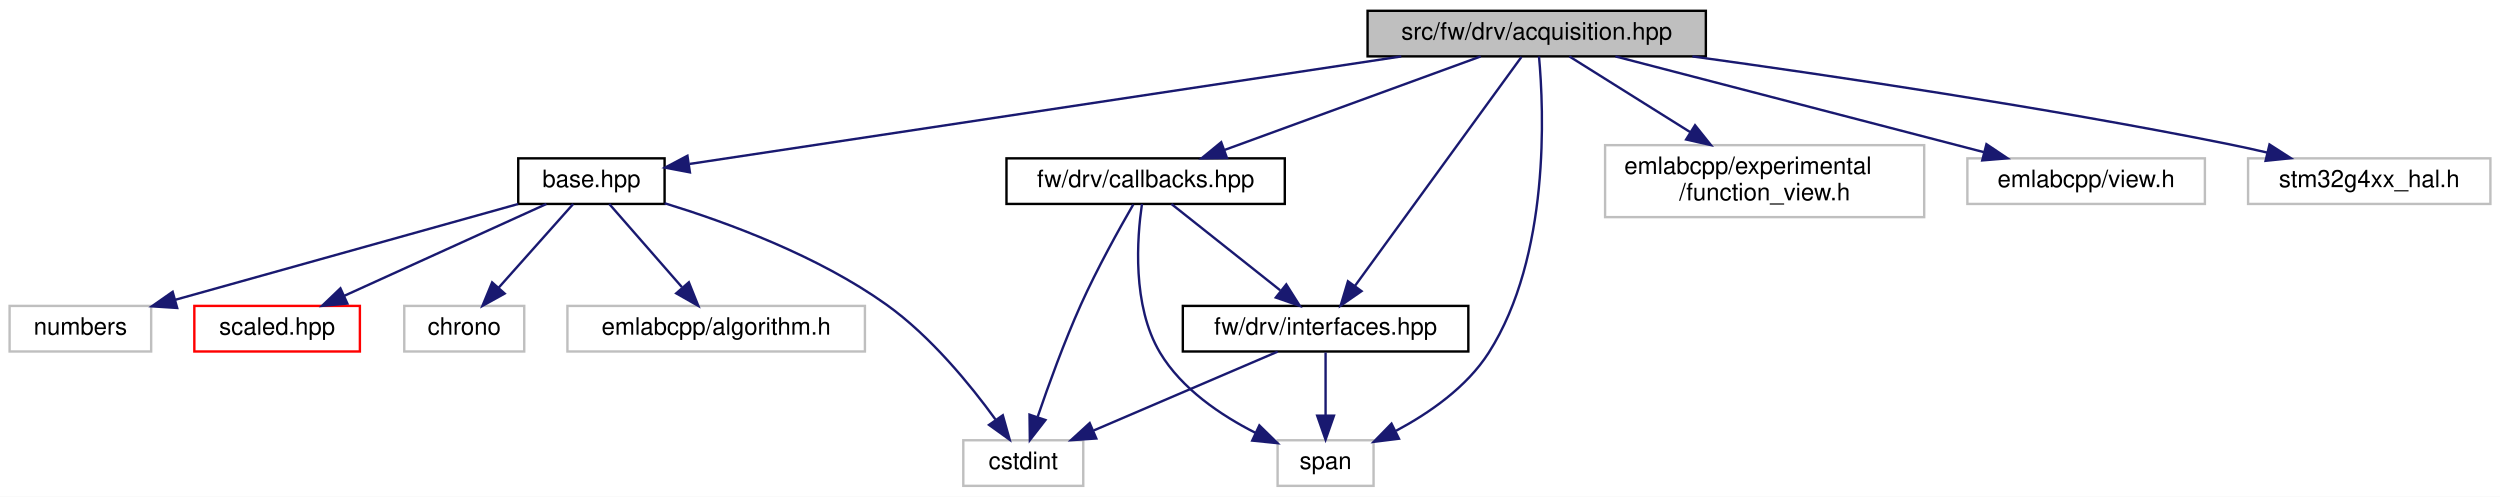
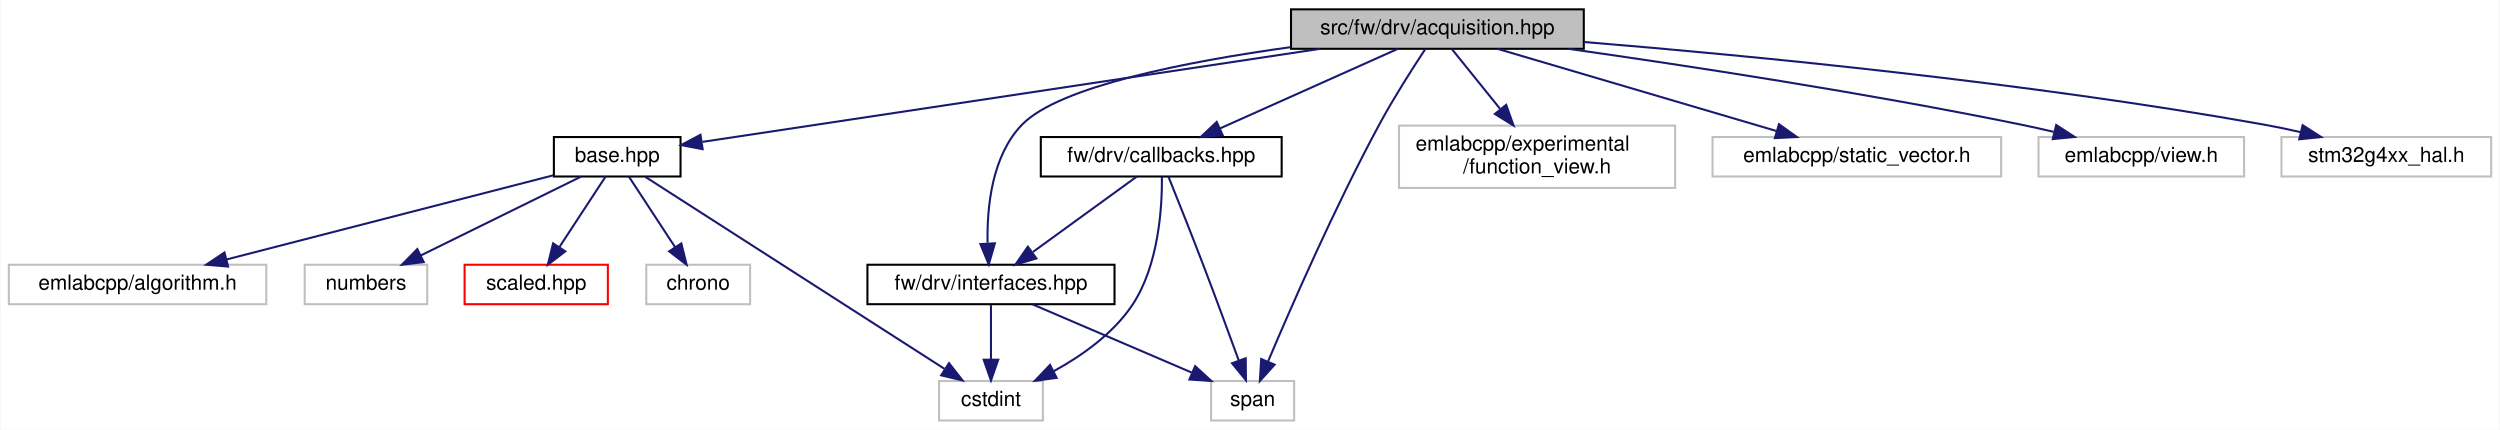
- <svg xmlns="http://www.w3.org/2000/svg" xmlns:xlink="http://www.w3.org/1999/xlink" width="1042pt" height="207pt" viewBox="0.00 0.00 1042.00 207.00">
+ <svg xmlns="http://www.w3.org/2000/svg" xmlns:xlink="http://www.w3.org/1999/xlink" width="1204pt" height="207pt" viewBox="0.00 0.00 1203.50 207.00">
  <g id="graph0" class="graph" transform="scale(1 1) rotate(0) translate(4 203)">
-     <polygon fill="white" stroke="transparent" points="-4,4 -4,-203 1038,-203 1038,4 -4,4" />
+     <polygon fill="white" stroke="transparent" points="-4,4 -4,-203 1199.5,-203 1199.5,4 -4,4" />
    <g id="node1" class="node">
      <g id="a_node1">
        <a xlink:title=" ">
-           <polygon fill="#bfbfbf" stroke="black" points="566,-179.5 566,-198.5 707,-198.5 707,-179.5 566,-179.5" />
-           <text text-anchor="middle" x="636.5" y="-186.5" font-family="Helvetica,sans-Serif" font-size="10.00">src/fw/drv/acquisition.hpp</text>
+           <polygon fill="#bfbfbf" stroke="black" points="617.5,-179.5 617.5,-198.5 758.5,-198.5 758.5,-179.5 617.5,-179.5" />
+           <text text-anchor="middle" x="688" y="-186.5" font-family="Helvetica,sans-Serif" font-size="10.00">src/fw/drv/acquisition.hpp</text>
        </a>
      </g>
    </g>
    <g id="node2" class="node">
      <g id="a_node2">
        <a xlink:href="base_8hpp.html" target="_top" xlink:title=" ">
-           <polygon fill="white" stroke="black" points="212,-118 212,-137 273,-137 273,-118 212,-118" />
-           <text text-anchor="middle" x="242.5" y="-125" font-family="Helvetica,sans-Serif" font-size="10.00">base.hpp</text>
+           <polygon fill="white" stroke="black" points="262.5,-118 262.5,-137 323.5,-137 323.5,-118 262.5,-118" />
+           <text text-anchor="middle" x="293" y="-125" font-family="Helvetica,sans-Serif" font-size="10.00">base.hpp</text>
        </a>
      </g>
    </g>
    <g id="edge1" class="edge">
-       <path fill="none" stroke="midnightblue" d="M580.05,-179.48C499.7,-167.34 354.26,-145.38 283.45,-134.68" />
-       <polygon fill="midnightblue" stroke="midnightblue" points="283.56,-131.16 273.15,-133.13 282.52,-138.08 283.56,-131.16" />
+       <path fill="none" stroke="midnightblue" d="M631.41,-179.48C550.85,-167.34 405.04,-145.38 334.05,-134.68" />
+       <polygon fill="midnightblue" stroke="midnightblue" points="334.14,-131.16 323.73,-133.13 333.1,-138.08 334.14,-131.16" />
    </g>
    <g id="node8" class="node">
      <g id="a_node8">
        <a xlink:href="drv_2callbacks_8hpp.html" target="_top" xlink:title=" ">
-           <polygon fill="white" stroke="black" points="415.5,-118 415.5,-137 531.5,-137 531.5,-118 415.5,-118" />
-           <text text-anchor="middle" x="473.5" y="-125" font-family="Helvetica,sans-Serif" font-size="10.00">fw/drv/callbacks.hpp</text>
+           <polygon fill="white" stroke="black" points="497,-118 497,-137 613,-137 613,-118 497,-118" />
+           <text text-anchor="middle" x="555" y="-125" font-family="Helvetica,sans-Serif" font-size="10.00">fw/drv/callbacks.hpp</text>
        </a>
      </g>
    </g>
    <g id="edge7" class="edge">
-       <path fill="none" stroke="midnightblue" d="M613.15,-179.48C585.19,-169.27 538.17,-152.11 506.51,-140.55" />
-       <polygon fill="midnightblue" stroke="midnightblue" points="507.4,-137.15 496.81,-137.01 505,-143.73 507.4,-137.15" />
+       <path fill="none" stroke="midnightblue" d="M668.94,-179.48C646.53,-169.45 609.09,-152.7 583.29,-141.15" />
+       <polygon fill="midnightblue" stroke="midnightblue" points="584.58,-137.9 574.02,-137.01 581.72,-144.29 584.58,-137.9" />
    </g>
    <g id="node9" class="node">
      <g id="a_node9">
        <a xlink:href="interfaces_8hpp.html" target="_top" xlink:title=" ">
-           <polygon fill="white" stroke="black" points="489,-56.5 489,-75.5 608,-75.5 608,-56.5 489,-56.5" />
-           <text text-anchor="middle" x="548.5" y="-63.5" font-family="Helvetica,sans-Serif" font-size="10.00">fw/drv/interfaces.hpp</text>
+           <polygon fill="white" stroke="black" points="413.5,-56.5 413.5,-75.5 532.5,-75.5 532.5,-56.5 413.5,-56.5" />
+           <text text-anchor="middle" x="473" y="-63.5" font-family="Helvetica,sans-Serif" font-size="10.00">fw/drv/interfaces.hpp</text>
        </a>
      </g>
    </g>
    <g id="edge13" class="edge">
-       <path fill="none" stroke="midnightblue" d="M630.17,-179.3C615.65,-159.33 579.72,-109.92 560.72,-83.8" />
-       <polygon fill="midnightblue" stroke="midnightblue" points="563.48,-81.65 554.77,-75.62 557.82,-85.77 563.48,-81.65" />
+       <path fill="none" stroke="midnightblue" d="M617.44,-180.31C567.35,-173.38 505.94,-161.42 488,-143 473.44,-128.05 471.02,-103.3 471.37,-86.12" />
+       <polygon fill="midnightblue" stroke="midnightblue" points="474.89,-85.83 471.94,-75.65 467.9,-85.45 474.89,-85.83" />
    </g>
    <g id="node10" class="node">
      <g id="a_node10">
        <a xlink:title=" ">
-           <polygon fill="white" stroke="#bfbfbf" points="528.5,-0.5 528.5,-19.5 568.5,-19.5 568.5,-0.5 528.5,-0.5" />
-           <text text-anchor="middle" x="548.5" y="-7.5" font-family="Helvetica,sans-Serif" font-size="10.00">span</text>
+           <polygon fill="white" stroke="#bfbfbf" points="579,-0.5 579,-19.5 619,-19.5 619,-0.5 579,-0.5" />
+           <text text-anchor="middle" x="599" y="-7.5" font-family="Helvetica,sans-Serif" font-size="10.00">span</text>
+         </a>
+       </g>
+     </g>
+     <g id="edge17" class="edge">
+       <path fill="none" stroke="midnightblue" d="M682.09,-179.23C676.18,-170.3 666.99,-155.96 660,-143 638.6,-103.34 617.39,-54.81 606.5,-29.06" />
+       <polygon fill="midnightblue" stroke="midnightblue" points="609.6,-27.39 602.5,-19.52 603.14,-30.09 609.6,-27.39" />
+     </g>
+     <g id="node11" class="node">
+       <g id="a_node11">
+         <a xlink:title=" ">
+           <polygon fill="white" stroke="#bfbfbf" points="669.5,-112.5 669.5,-142.5 802.5,-142.5 802.5,-112.5 669.5,-112.5" />
+           <text text-anchor="start" x="677.5" y="-130.5" font-family="Helvetica,sans-Serif" font-size="10.00">emlabcpp/experimental</text>
+           <text text-anchor="middle" x="736" y="-119.5" font-family="Helvetica,sans-Serif" font-size="10.00">/function_view.h</text>
+         </a>
+       </g>
+     </g>
+     <g id="edge14" class="edge">
+       <path fill="none" stroke="midnightblue" d="M694.88,-179.48C700.95,-171.94 710.08,-160.63 718.2,-150.57" />
+       <polygon fill="midnightblue" stroke="midnightblue" points="721.13,-152.5 724.69,-142.52 715.68,-148.11 721.13,-152.5" />
+     </g>
+     <g id="node12" class="node">
+       <g id="a_node12">
+         <a xlink:title=" ">
+           <polygon fill="white" stroke="#bfbfbf" points="820.5,-118 820.5,-137 959.5,-137 959.5,-118 820.5,-118" />
+           <text text-anchor="middle" x="890" y="-125" font-family="Helvetica,sans-Serif" font-size="10.00">emlabcpp/static_vector.h</text>
+         </a>
+       </g>
+     </g>
+     <g id="edge15" class="edge">
+       <path fill="none" stroke="midnightblue" d="M716.94,-179.48C752.27,-169.07 812.13,-151.44 851.36,-139.88" />
+       <polygon fill="midnightblue" stroke="midnightblue" points="852.51,-143.19 861.11,-137.01 850.53,-136.48 852.51,-143.19" />
+     </g>
+     <g id="node13" class="node">
+       <g id="a_node13">
+         <a xlink:title=" ">
+           <polygon fill="white" stroke="#bfbfbf" points="977.5,-118 977.5,-137 1076.5,-137 1076.5,-118 977.5,-118" />
+           <text text-anchor="middle" x="1027" y="-125" font-family="Helvetica,sans-Serif" font-size="10.00">emlabcpp/view.h</text>
        </a>
      </g>
    </g>
    <g id="edge16" class="edge">
-       <path fill="none" stroke="midnightblue" d="M637.45,-179.47C639.49,-157.19 642.2,-96.24 616.5,-56 607.34,-41.65 591.78,-30.85 577.86,-23.44" />
-       <polygon fill="midnightblue" stroke="midnightblue" points="579.09,-20.14 568.58,-18.84 575.98,-26.42 579.09,-20.14" />
+       <path fill="none" stroke="midnightblue" d="M751.06,-179.49C808.19,-171.4 894.58,-158.23 969,-143 974.14,-141.95 979.52,-140.74 984.83,-139.49" />
+       <polygon fill="midnightblue" stroke="midnightblue" points="986.01,-142.81 994.9,-137.05 984.36,-136.01 986.01,-142.81" />
    </g>
-     <g id="node11" class="node">
-       <g id="a_node11">
+     <g id="node14" class="node">
+       <g id="a_node14">
        <a xlink:title=" ">
-           <polygon fill="white" stroke="#bfbfbf" points="665,-112.5 665,-142.5 798,-142.5 798,-112.5 665,-112.5" />
-           <text text-anchor="start" x="673" y="-130.5" font-family="Helvetica,sans-Serif" font-size="10.00">emlabcpp/experimental</text>
-           <text text-anchor="middle" x="731.5" y="-119.5" font-family="Helvetica,sans-Serif" font-size="10.00">/function_view.h</text>
+           <polygon fill="white" stroke="#bfbfbf" points="1094.5,-118 1094.5,-137 1195.5,-137 1195.5,-118 1094.5,-118" />
+           <text text-anchor="middle" x="1145" y="-125" font-family="Helvetica,sans-Serif" font-size="10.00">stm32g4xx_hal.h</text>
        </a>
      </g>
    </g>
-     <g id="edge14" class="edge">
-       <path fill="none" stroke="midnightblue" d="M650.11,-179.48C663.22,-171.27 683.51,-158.56 700.55,-147.88" />
-       <polygon fill="midnightblue" stroke="midnightblue" points="702.49,-150.8 709.11,-142.52 698.78,-144.86 702.49,-150.8" />
-     </g>
-     <g id="node12" class="node">
-       <g id="a_node12">
-         <a xlink:title=" ">
-           <polygon fill="white" stroke="#bfbfbf" points="816,-118 816,-137 915,-137 915,-118 816,-118" />
-           <text text-anchor="middle" x="865.5" y="-125" font-family="Helvetica,sans-Serif" font-size="10.00">emlabcpp/view.h</text>
-         </a>
-       </g>
-     </g>
-     <g id="edge15" class="edge">
-       <path fill="none" stroke="midnightblue" d="M669.31,-179.48C709.7,-168.98 778.38,-151.14 822.83,-139.59" />
-       <polygon fill="midnightblue" stroke="midnightblue" points="823.95,-142.91 832.75,-137.01 822.19,-136.14 823.95,-142.91" />
-     </g>
-     <g id="node13" class="node">
-       <g id="a_node13">
-         <a xlink:title=" ">
-           <polygon fill="white" stroke="#bfbfbf" points="933,-118 933,-137 1034,-137 1034,-118 933,-118" />
-           <text text-anchor="middle" x="983.5" y="-125" font-family="Helvetica,sans-Serif" font-size="10.00">stm32g4xx_hal.h</text>
-         </a>
-       </g>
-     </g>
-     <g id="edge17" class="edge">
-       <path fill="none" stroke="midnightblue" d="M701.41,-179.48C759.96,-171.41 848.34,-158.28 924.5,-143 929.86,-141.92 935.48,-140.69 941.02,-139.4" />
-       <polygon fill="midnightblue" stroke="midnightblue" points="941.93,-142.78 950.84,-137.06 940.3,-135.97 941.93,-142.78" />
+     <g id="edge18" class="edge">
+       <path fill="none" stroke="midnightblue" d="M758.85,-182.75C838.75,-176.2 972.37,-163.3 1086,-143 1091.79,-141.97 1097.85,-140.7 1103.8,-139.34" />
+       <polygon fill="midnightblue" stroke="midnightblue" points="1104.7,-142.72 1113.62,-137 1103.08,-135.91 1104.7,-142.72" />
    </g>
    <g id="node3" class="node">
      <g id="a_node3">
        <a xlink:href="scaled_8hpp.html" target="_top" xlink:title=" ">
-           <polygon fill="white" stroke="red" points="77,-56.5 77,-75.5 146,-75.5 146,-56.5 77,-56.5" />
-           <text text-anchor="middle" x="111.5" y="-63.5" font-family="Helvetica,sans-Serif" font-size="10.00">scaled.hpp</text>
+           <polygon fill="white" stroke="red" points="219.5,-56.5 219.5,-75.5 288.5,-75.5 288.5,-56.5 219.5,-56.5" />
+           <text text-anchor="middle" x="254" y="-63.5" font-family="Helvetica,sans-Serif" font-size="10.00">scaled.hpp</text>
        </a>
      </g>
    </g>
    <g id="edge2" class="edge">
-       <path fill="none" stroke="midnightblue" d="M223.73,-117.98C201.65,-107.95 164.78,-91.2 139.36,-79.65" />
-       <polygon fill="midnightblue" stroke="midnightblue" points="140.79,-76.46 130.23,-75.51 137.89,-82.83 140.79,-76.46" />
+       <path fill="none" stroke="midnightblue" d="M287.41,-117.98C281.62,-109.14 272.41,-95.09 265.13,-83.98" />
+       <polygon fill="midnightblue" stroke="midnightblue" points="267.99,-81.95 259.58,-75.51 262.13,-85.79 267.99,-81.95" />
    </g>
    <g id="node4" class="node">
      <g id="a_node4">
        <a xlink:title=" ">
-           <polygon fill="white" stroke="#bfbfbf" points="164.5,-56.5 164.5,-75.5 214.5,-75.5 214.5,-56.5 164.5,-56.5" />
-           <text text-anchor="middle" x="189.5" y="-63.5" font-family="Helvetica,sans-Serif" font-size="10.00">chrono</text>
+           <polygon fill="white" stroke="#bfbfbf" points="307,-56.5 307,-75.5 357,-75.5 357,-56.5 307,-56.5" />
+           <text text-anchor="middle" x="332" y="-63.5" font-family="Helvetica,sans-Serif" font-size="10.00">chrono</text>
        </a>
      </g>
    </g>
    <g id="edge3" class="edge">
-       <path fill="none" stroke="midnightblue" d="M234.91,-117.98C226.8,-108.87 213.77,-94.24 203.74,-82.98" />
-       <polygon fill="midnightblue" stroke="midnightblue" points="206.34,-80.65 197.08,-75.51 201.12,-85.3 206.34,-80.65" />
+       <path fill="none" stroke="midnightblue" d="M298.59,-117.98C304.38,-109.14 313.59,-95.09 320.87,-83.98" />
+       <polygon fill="midnightblue" stroke="midnightblue" points="323.87,-85.79 326.42,-75.51 318.01,-81.95 323.87,-85.79" />
    </g>
    <g id="node5" class="node">
      <g id="a_node5">
        <a xlink:title=" ">
-           <polygon fill="white" stroke="#bfbfbf" points="397.5,-0.5 397.5,-19.5 447.5,-19.5 447.5,-0.5 397.5,-0.5" />
-           <text text-anchor="middle" x="422.5" y="-7.5" font-family="Helvetica,sans-Serif" font-size="10.00">cstdint</text>
+           <polygon fill="white" stroke="#bfbfbf" points="448,-0.5 448,-19.5 498,-19.5 498,-0.5 448,-0.5" />
+           <text text-anchor="middle" x="473" y="-7.5" font-family="Helvetica,sans-Serif" font-size="10.00">cstdint</text>
        </a>
      </g>
    </g>
    <g id="edge4" class="edge">
-       <path fill="none" stroke="midnightblue" d="M273.03,-118.29C299.19,-110.28 337.04,-96.33 365.5,-76 383.93,-62.83 400.45,-42.6 410.89,-28.2" />
-       <polygon fill="midnightblue" stroke="midnightblue" points="413.97,-29.92 416.84,-19.72 408.23,-25.9 413.97,-29.92" />
+       <path fill="none" stroke="midnightblue" d="M306.53,-117.82C337.28,-98.09 412.69,-49.7 450.55,-25.41" />
+       <polygon fill="midnightblue" stroke="midnightblue" points="452.79,-28.13 459.31,-19.78 449.01,-22.24 452.79,-28.13" />
    </g>
    <g id="node6" class="node">
      <g id="a_node6">
        <a xlink:title=" ">
-           <polygon fill="white" stroke="#bfbfbf" points="232.5,-56.5 232.5,-75.5 356.5,-75.5 356.5,-56.5 232.5,-56.5" />
-           <text text-anchor="middle" x="294.5" y="-63.5" font-family="Helvetica,sans-Serif" font-size="10.00">emlabcpp/algorithm.h</text>
+           <polygon fill="white" stroke="#bfbfbf" points="0,-56.5 0,-75.5 124,-75.5 124,-56.5 0,-56.5" />
+           <text text-anchor="middle" x="62" y="-63.5" font-family="Helvetica,sans-Serif" font-size="10.00">emlabcpp/algorithm.h</text>
        </a>
      </g>
    </g>
    <g id="edge5" class="edge">
-       <path fill="none" stroke="midnightblue" d="M249.95,-117.98C257.83,-108.96 270.44,-94.52 280.24,-83.31" />
-       <polygon fill="midnightblue" stroke="midnightblue" points="283.12,-85.34 287.06,-75.51 277.85,-80.74 283.12,-85.34" />
+       <path fill="none" stroke="midnightblue" d="M262.32,-118.6C221.93,-108.2 150.7,-89.85 104.96,-78.07" />
+       <polygon fill="midnightblue" stroke="midnightblue" points="105.6,-74.62 95.04,-75.51 103.86,-81.4 105.6,-74.62" />
    </g>
    <g id="node7" class="node">
      <g id="a_node7">
        <a xlink:title=" ">
-           <polygon fill="white" stroke="#bfbfbf" points="0,-56.5 0,-75.5 59,-75.5 59,-56.5 0,-56.5" />
-           <text text-anchor="middle" x="29.5" y="-63.5" font-family="Helvetica,sans-Serif" font-size="10.00">numbers</text>
+           <polygon fill="white" stroke="#bfbfbf" points="142.5,-56.5 142.5,-75.5 201.5,-75.5 201.5,-56.5 142.5,-56.5" />
+           <text text-anchor="middle" x="172" y="-63.5" font-family="Helvetica,sans-Serif" font-size="10.00">numbers</text>
        </a>
      </g>
    </g>
    <g id="edge6" class="edge">
-       <path fill="none" stroke="midnightblue" d="M211.98,-117.98C174.36,-107.47 110.35,-89.59 69.01,-78.04" />
-       <polygon fill="midnightblue" stroke="midnightblue" points="69.85,-74.64 59.27,-75.32 67.96,-81.38 69.85,-74.64" />
+       <path fill="none" stroke="midnightblue" d="M275.66,-117.98C255.45,-108.03 221.81,-91.49 198.36,-79.96" />
+       <polygon fill="midnightblue" stroke="midnightblue" points="199.82,-76.78 189.3,-75.51 196.73,-83.06 199.82,-76.78" />
    </g>
    <g id="edge11" class="edge">
-       <path fill="none" stroke="midnightblue" d="M468.34,-117.75C462.61,-107.82 453.26,-91.05 446.5,-76 439.57,-60.57 433.01,-42.48 428.51,-29.31" />
-       <polygon fill="midnightblue" stroke="midnightblue" points="431.74,-27.93 425.24,-19.56 425.1,-30.16 431.74,-27.93" />
+       <path fill="none" stroke="midnightblue" d="M555.33,-117.89C555.46,-103.76 553.93,-75.27 541,-56 531.77,-42.25 516.77,-31.67 503.21,-24.23" />
+       <polygon fill="midnightblue" stroke="midnightblue" points="504.63,-21.03 494.13,-19.58 501.44,-27.26 504.63,-21.03" />
    </g>
    <g id="edge8" class="edge">
-       <path fill="none" stroke="midnightblue" d="M484.25,-117.98C496.05,-108.61 515.24,-93.38 529.58,-82.01" />
-       <polygon fill="midnightblue" stroke="midnightblue" points="532.12,-84.47 537.77,-75.51 527.76,-78.98 532.12,-84.47" />
+       <path fill="none" stroke="midnightblue" d="M543.25,-117.98C530.22,-108.52 508.96,-93.1 493.24,-81.69" />
+       <polygon fill="midnightblue" stroke="midnightblue" points="494.88,-78.55 484.73,-75.51 490.77,-84.21 494.88,-78.55" />
    </g>
    <g id="edge12" class="edge">
-       <path fill="none" stroke="midnightblue" d="M471.97,-117.97C469.92,-103.94 467.77,-75.61 479.5,-56 488.53,-40.9 504.82,-29.92 519.31,-22.58" />
-       <polygon fill="midnightblue" stroke="midnightblue" points="520.9,-25.7 528.47,-18.29 517.93,-19.36 520.9,-25.7" />
+       <path fill="none" stroke="midnightblue" d="M558.46,-117.95C562.49,-107.92 569.34,-90.8 575,-76 580.98,-60.38 587.54,-42.55 592.29,-29.52" />
+       <polygon fill="midnightblue" stroke="midnightblue" points="595.68,-30.45 595.8,-19.86 589.1,-28.06 595.68,-30.45" />
    </g>
    <g id="edge9" class="edge">
-       <path fill="none" stroke="midnightblue" d="M528.53,-56.44C507.89,-47.6 475.44,-33.69 451.87,-23.59" />
-       <polygon fill="midnightblue" stroke="midnightblue" points="452.94,-20.24 442.37,-19.52 450.18,-26.67 452.94,-20.24" />
+       <path fill="none" stroke="midnightblue" d="M473,-56.08C473,-49.01 473,-38.86 473,-29.99" />
+       <polygon fill="midnightblue" stroke="midnightblue" points="476.5,-29.75 473,-19.75 469.5,-29.75 476.5,-29.75" />
    </g>
    <g id="edge10" class="edge">
-       <path fill="none" stroke="midnightblue" d="M548.5,-56.08C548.5,-49.01 548.5,-38.86 548.5,-29.99" />
-       <polygon fill="midnightblue" stroke="midnightblue" points="552,-29.75 548.5,-19.75 545,-29.75 552,-29.75" />
+       <path fill="none" stroke="midnightblue" d="M492.97,-56.44C513.61,-47.6 546.06,-33.69 569.63,-23.59" />
+       <polygon fill="midnightblue" stroke="midnightblue" points="571.32,-26.67 579.13,-19.52 568.56,-20.24 571.32,-26.67" />
    </g>
  </g>
</svg>
